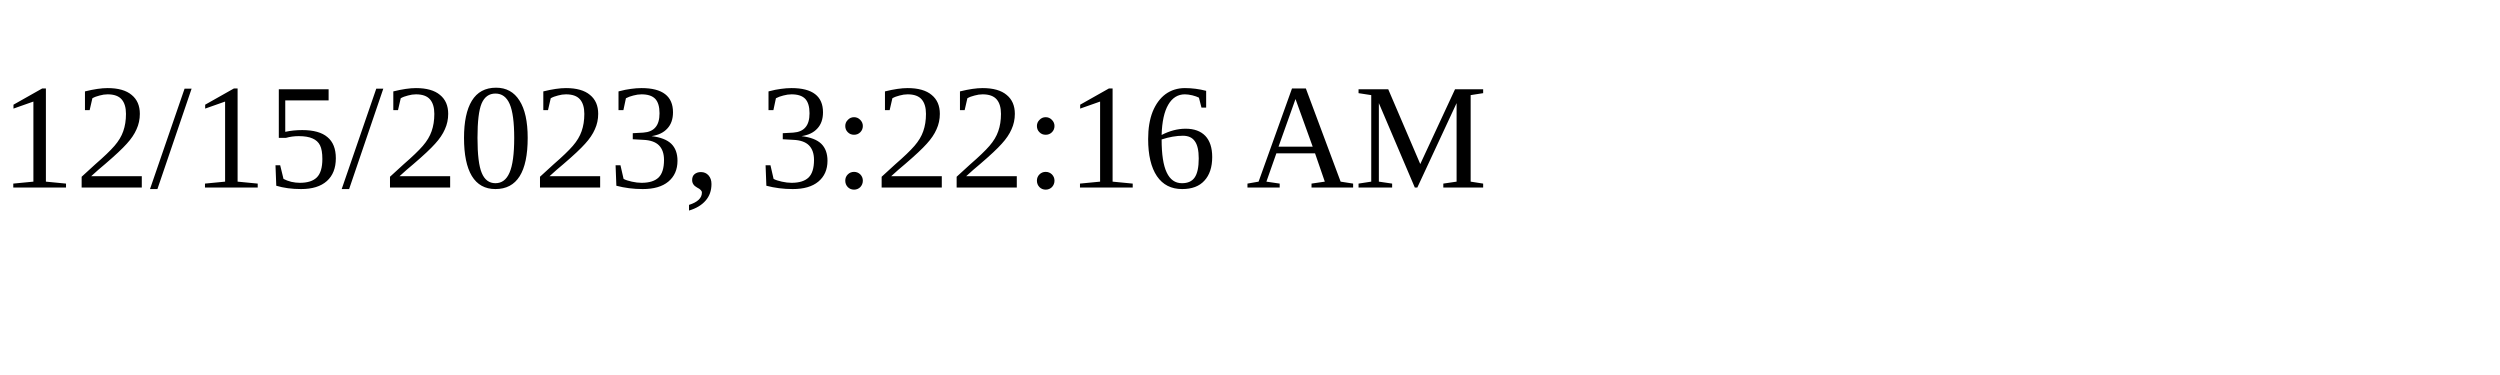
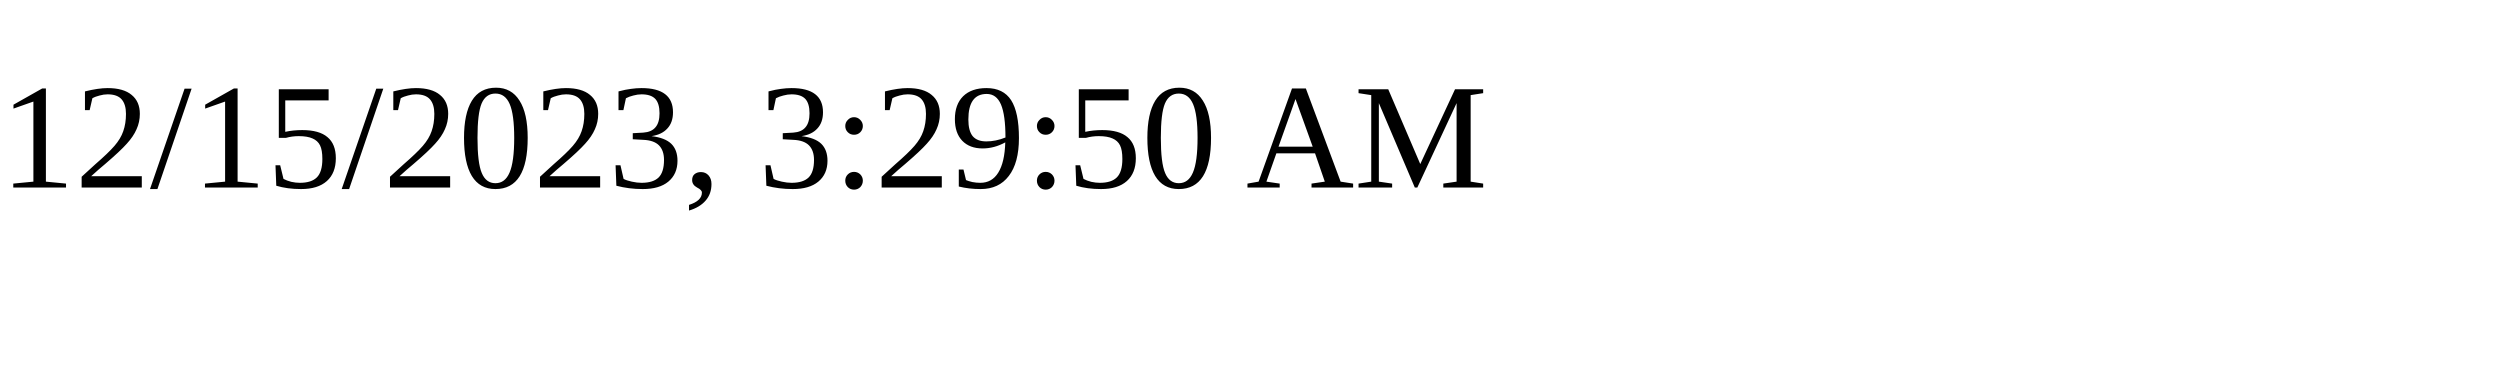
<svg xmlns="http://www.w3.org/2000/svg" height="30" width="200">
-   <text x="0" y="15">12/15/2023, 3:22:16 AM</text>
+   <text x="0" y="15">12/15/2023, 3:29:50 AM</text>
</svg>
